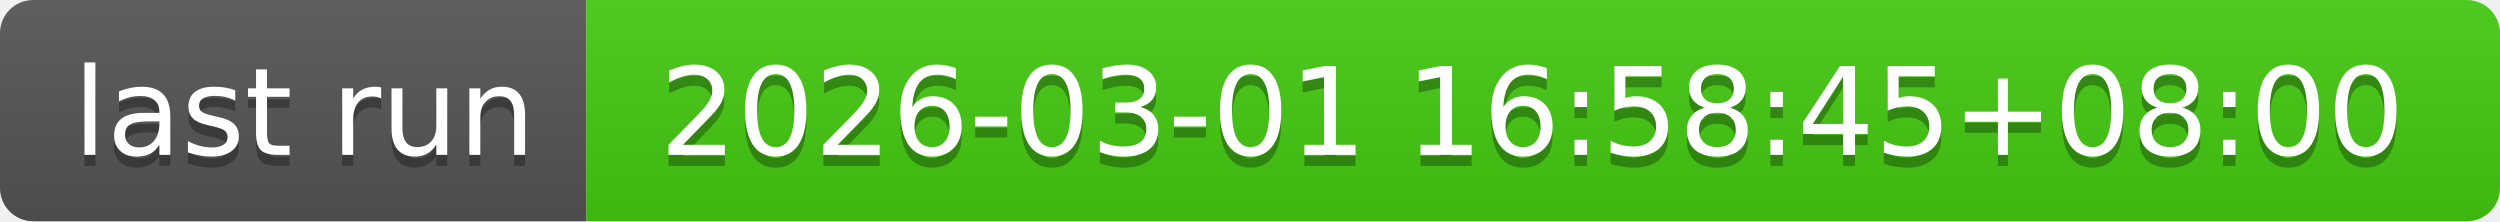
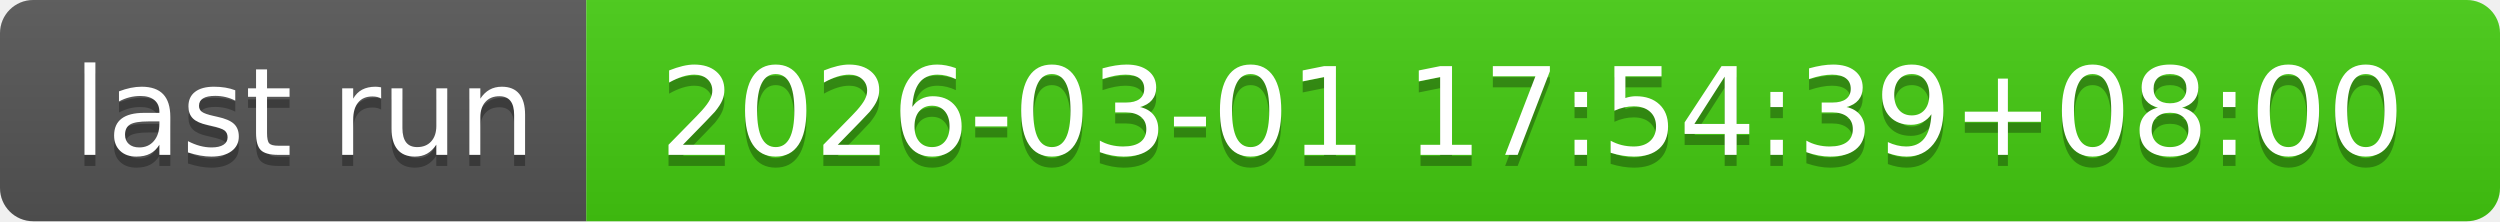
- <svg xmlns="http://www.w3.org/2000/svg" width="226" height="20" role="img" aria-label="last run: 2026-03-01 16:58:45+08:00">
+ <svg xmlns="http://www.w3.org/2000/svg" width="226" height="20" role="img" aria-label="last run: 2026-03-01 17:54:39+08:00">
  <linearGradient id="s" x2="0" y2="100%">
    <stop offset="0" stop-color="#bbb" stop-opacity=".1" />
    <stop offset="1" stop-opacity=".1" />
  </linearGradient>
  <clipPath id="r">
    <rect width="226" height="20" rx="3" fill="#fff" />
  </clipPath>
  <g clip-path="url(#r)">
    <rect width="53" height="20" fill="#555" />
    <rect x="53" width="173" height="20" fill="#4c1" />
    <rect width="226" height="20" fill="url(#s)" />
  </g>
  <g fill="#fff" text-anchor="middle" font-family="Verdana,Geneva,DejaVu Sans,sans-serif" text-rendering="geometricPrecision" font-size="110">
    <text aria-hidden="true" x="275" y="150" fill="#010101" fill-opacity=".3" transform="scale(.1)" textLength="430">last run</text>
    <text x="275" y="140" transform="scale(.1)" fill="#fff" textLength="430">last run</text>
-     <text aria-hidden="true" x="1385" y="150" fill="#010101" fill-opacity=".3" transform="scale(.1)" textLength="1630">2026-03-01 16:58:45+08:00</text>
-     <text x="1385" y="140" transform="scale(.1)" fill="#fff" textLength="1630">2026-03-01 16:58:45+08:00</text>
+     <text aria-hidden="true" x="1385" y="150" fill="#010101" fill-opacity=".3" transform="scale(.1)" textLength="1630">2026-03-01 17:54:39+08:00</text>
+     <text x="1385" y="140" transform="scale(.1)" fill="#fff" textLength="1630">2026-03-01 17:54:39+08:00</text>
  </g>
</svg>
